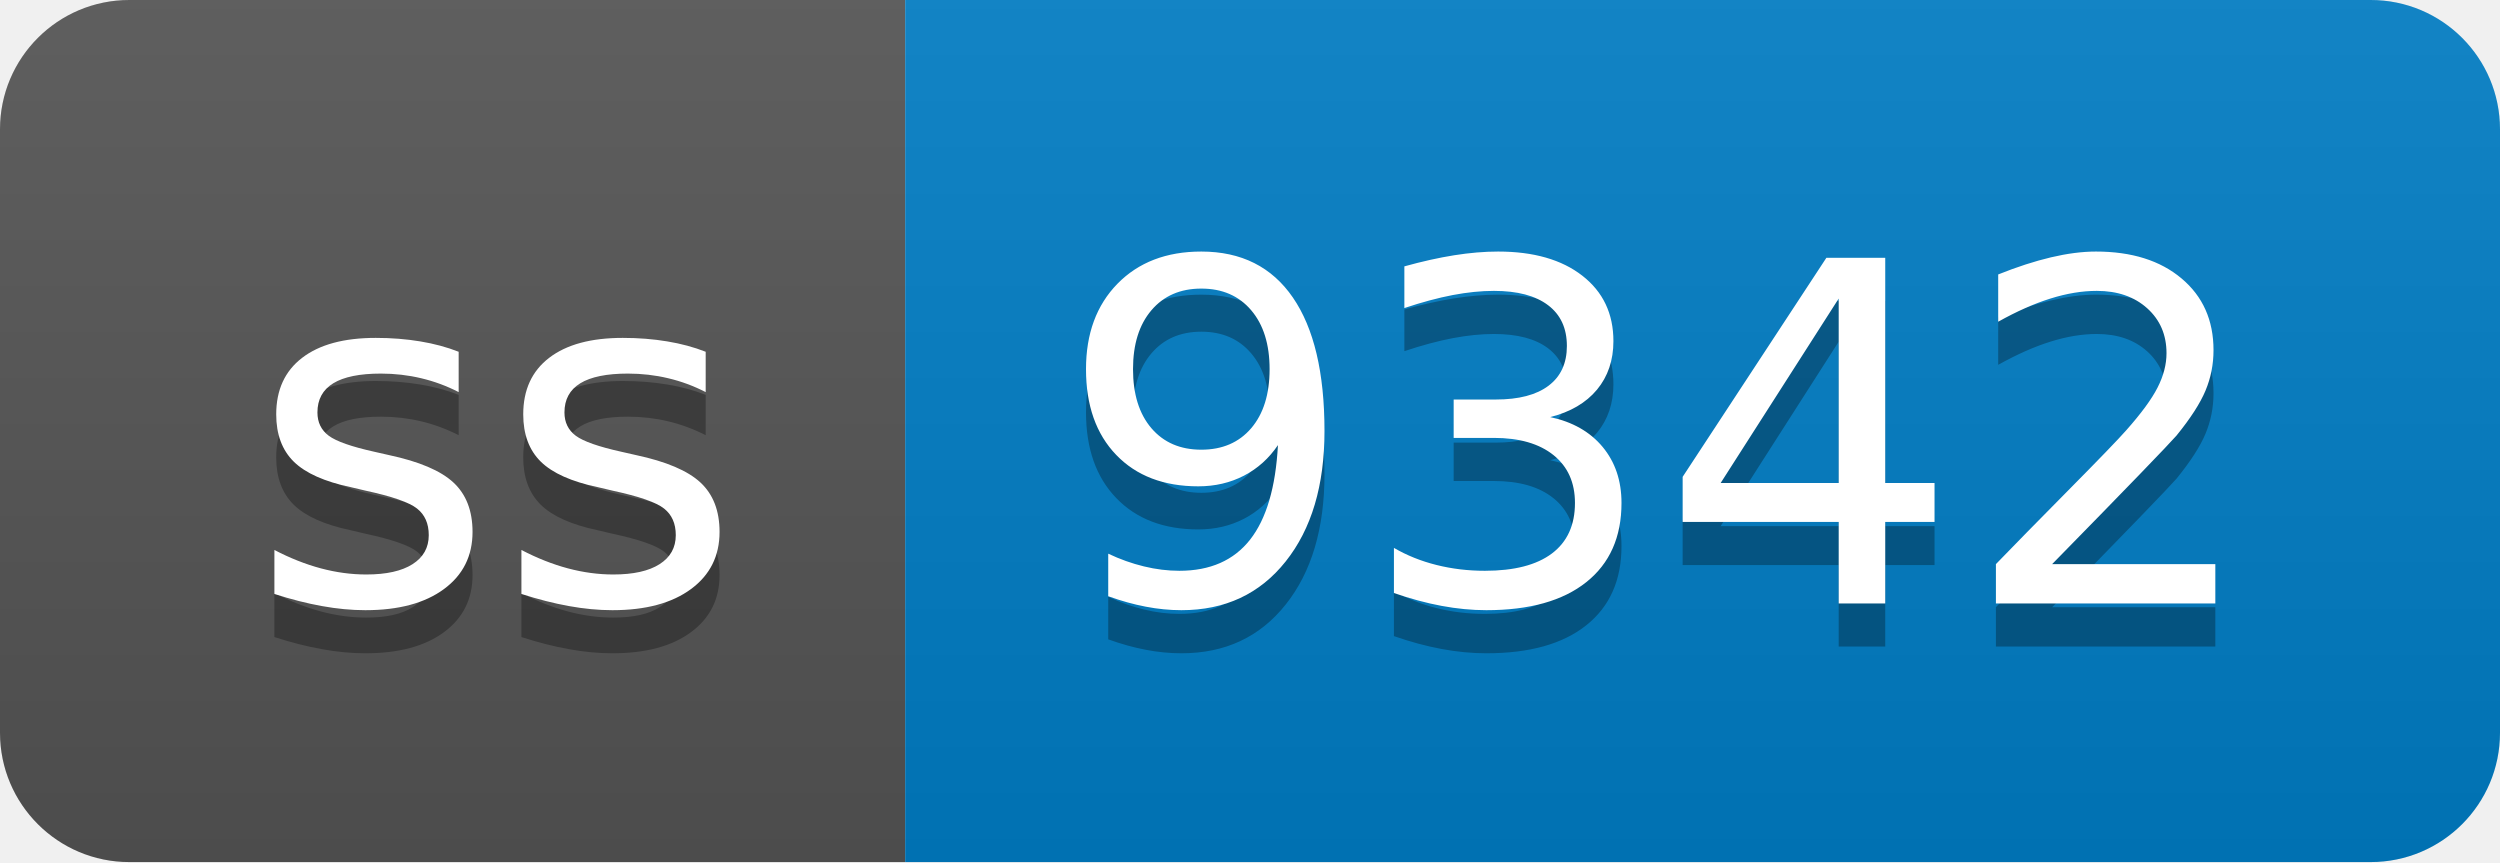
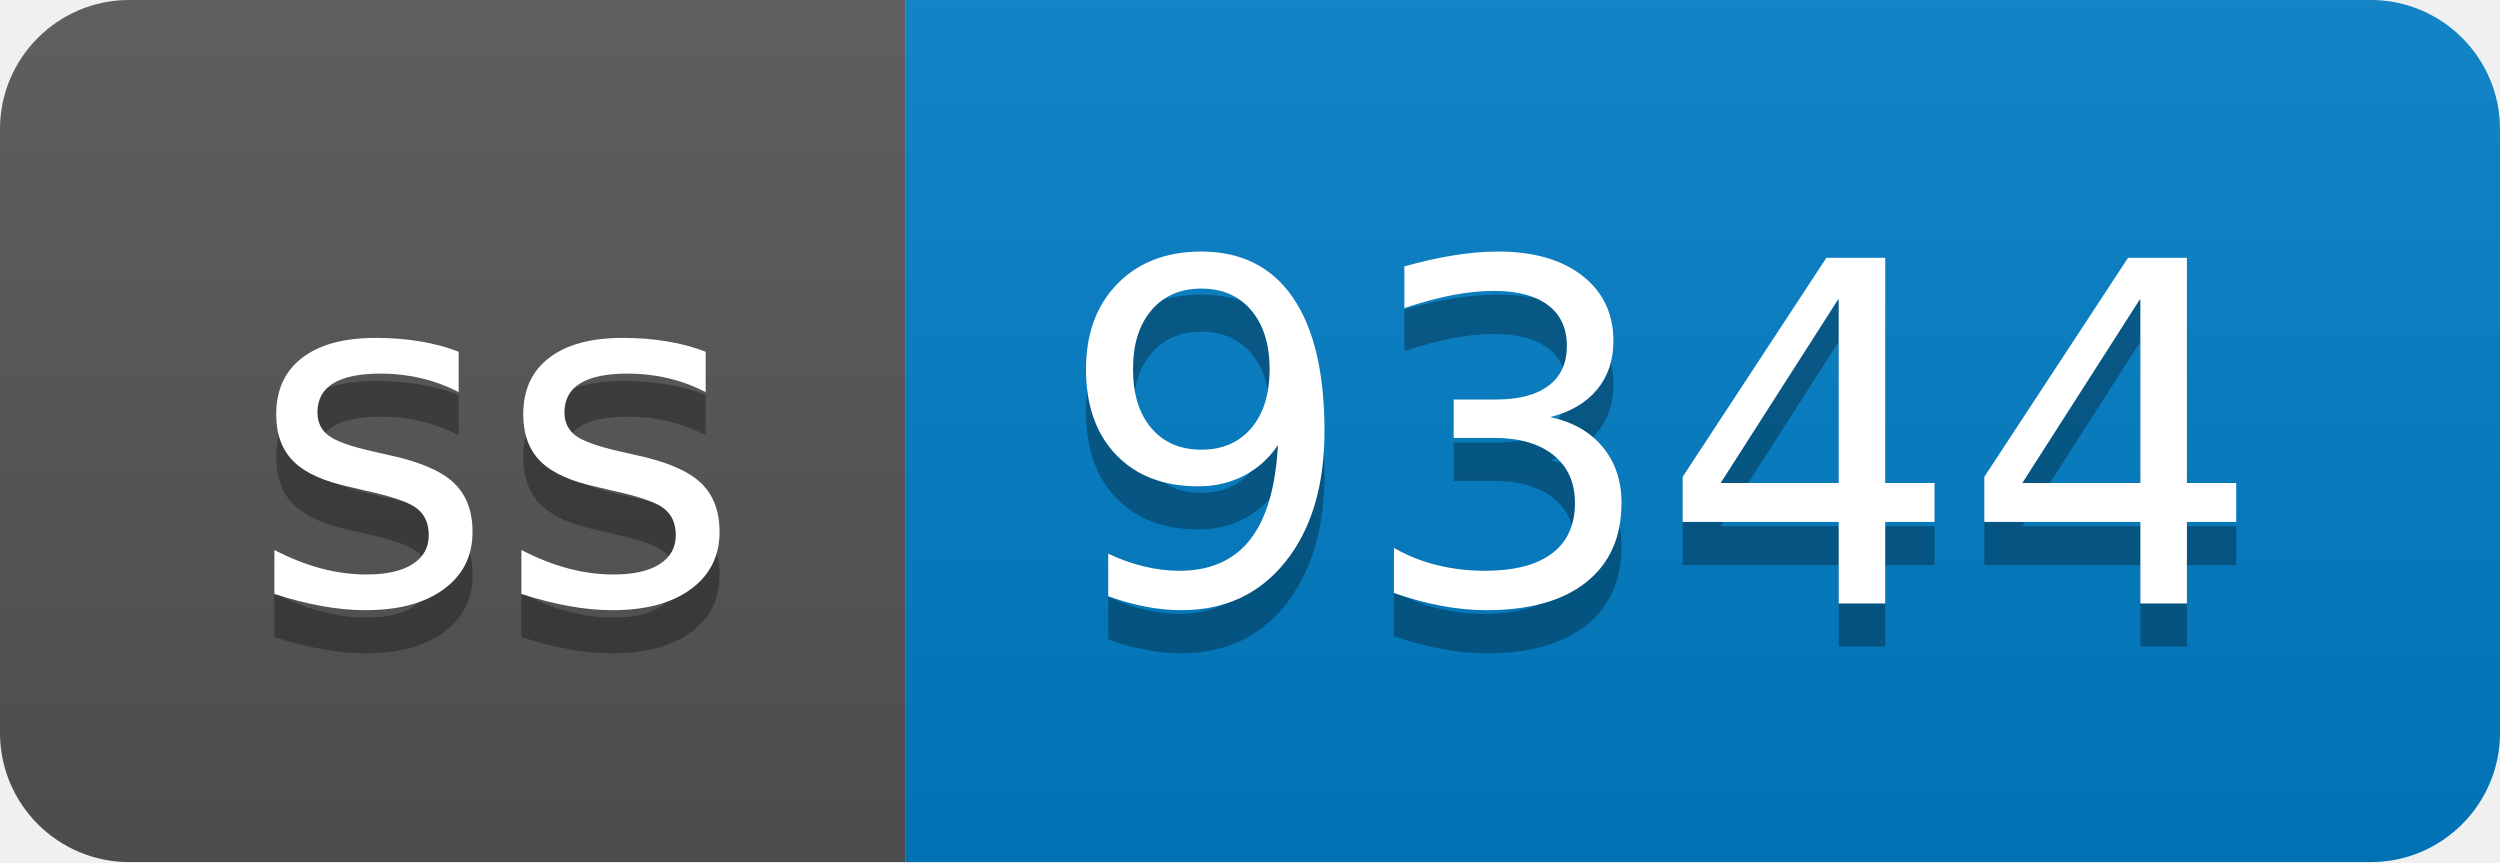
- <svg xmlns="http://www.w3.org/2000/svg" width="58" height="20" role="img" aria-label="ss: 9342">
+ <svg xmlns="http://www.w3.org/2000/svg" width="58" height="20" role="img" aria-label="ss: 9344">
  <linearGradient id="s" x2="0" y2="100%">
    <stop offset="0" stop-color="#bbb" stop-opacity=".1" />
    <stop offset="1" stop-opacity=".1" />
  </linearGradient>
  <clipPath id="r">
    <rect width="58" height="20" rx="3" fill="#fff" />
  </clipPath>
  <g clip-path="url(#r)">
    <rect width="21" height="20" fill="#555" />
    <rect x="21" width="37" height="20" fill="#007ec6" />
    <rect width="58" height="20" fill="url(#s)" />
  </g>
  <g fill="#fff" text-anchor="middle" font-family="Verdana,Geneva,DejaVu Sans,sans-serif" text-rendering="geometricPrecision" font-size="110">
    <text aria-hidden="true" x="115" y="150" fill="#010101" fill-opacity=".3" transform="scale(.1)" textLength="110">ss</text>
    <text x="115" y="140" transform="scale(.1)" fill="#fff" textLength="110">ss</text>
-     <text aria-hidden="true" x="385" y="150" fill="#010101" fill-opacity=".3" transform="scale(.1)" textLength="270">9342</text>
-     <text x="385" y="140" transform="scale(.1)" fill="#fff" textLength="270">9342</text>
+     <text aria-hidden="true" x="385" y="150" fill="#010101" fill-opacity=".3" transform="scale(.1)" textLength="270">9344</text>
+     <text x="385" y="140" transform="scale(.1)" fill="#fff" textLength="270">9344</text>
  </g>
</svg>
